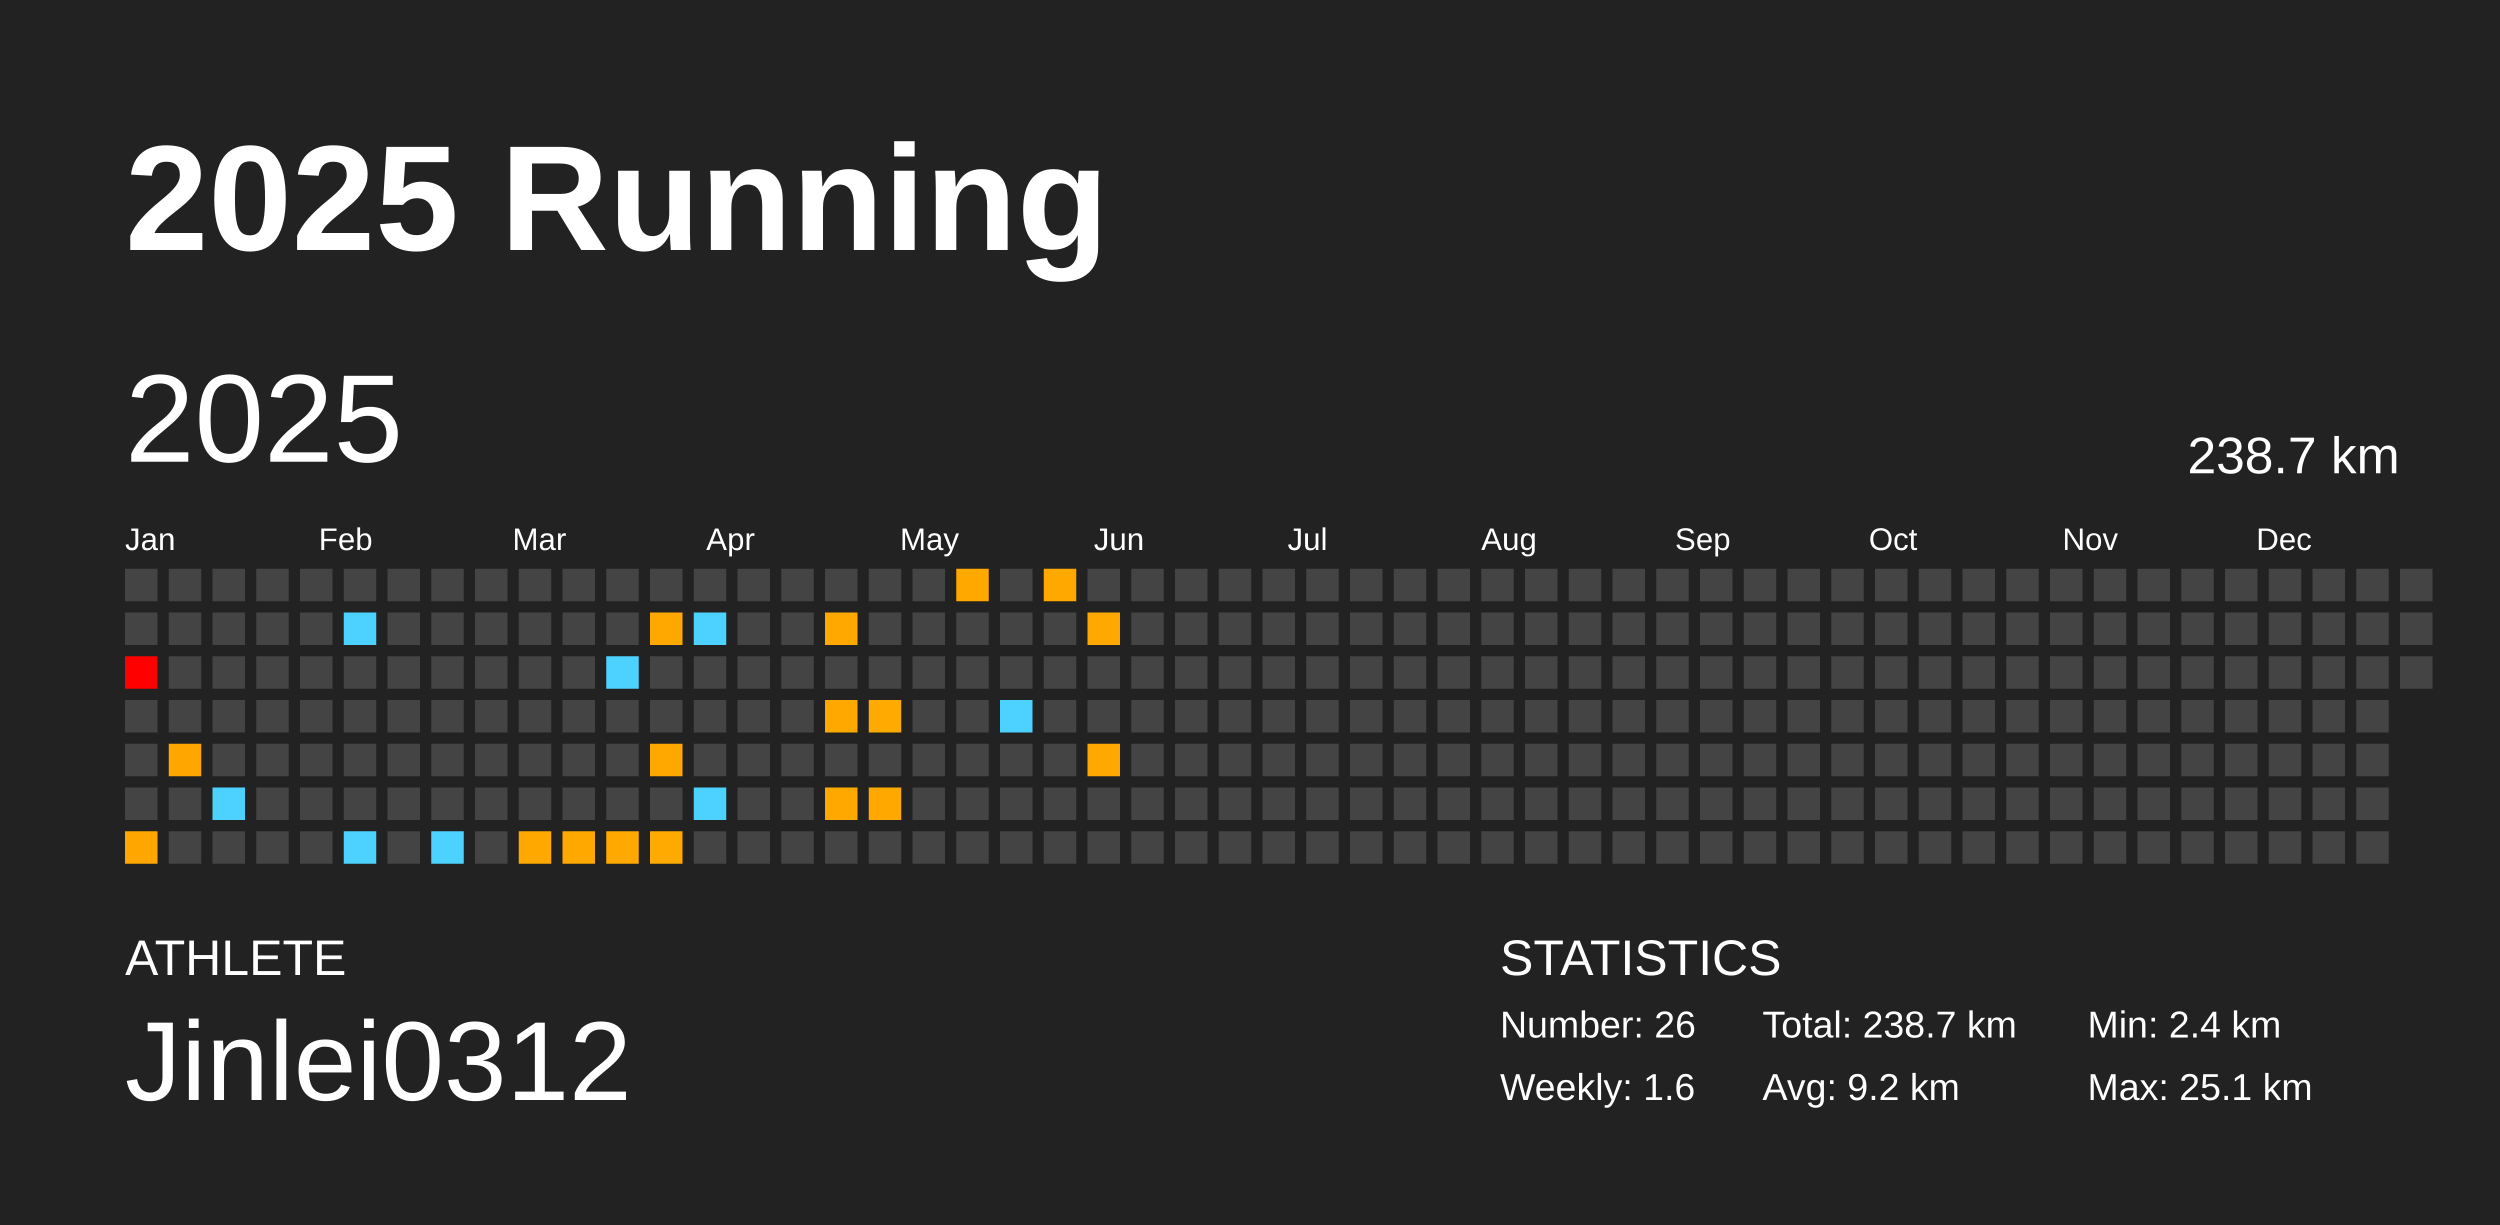
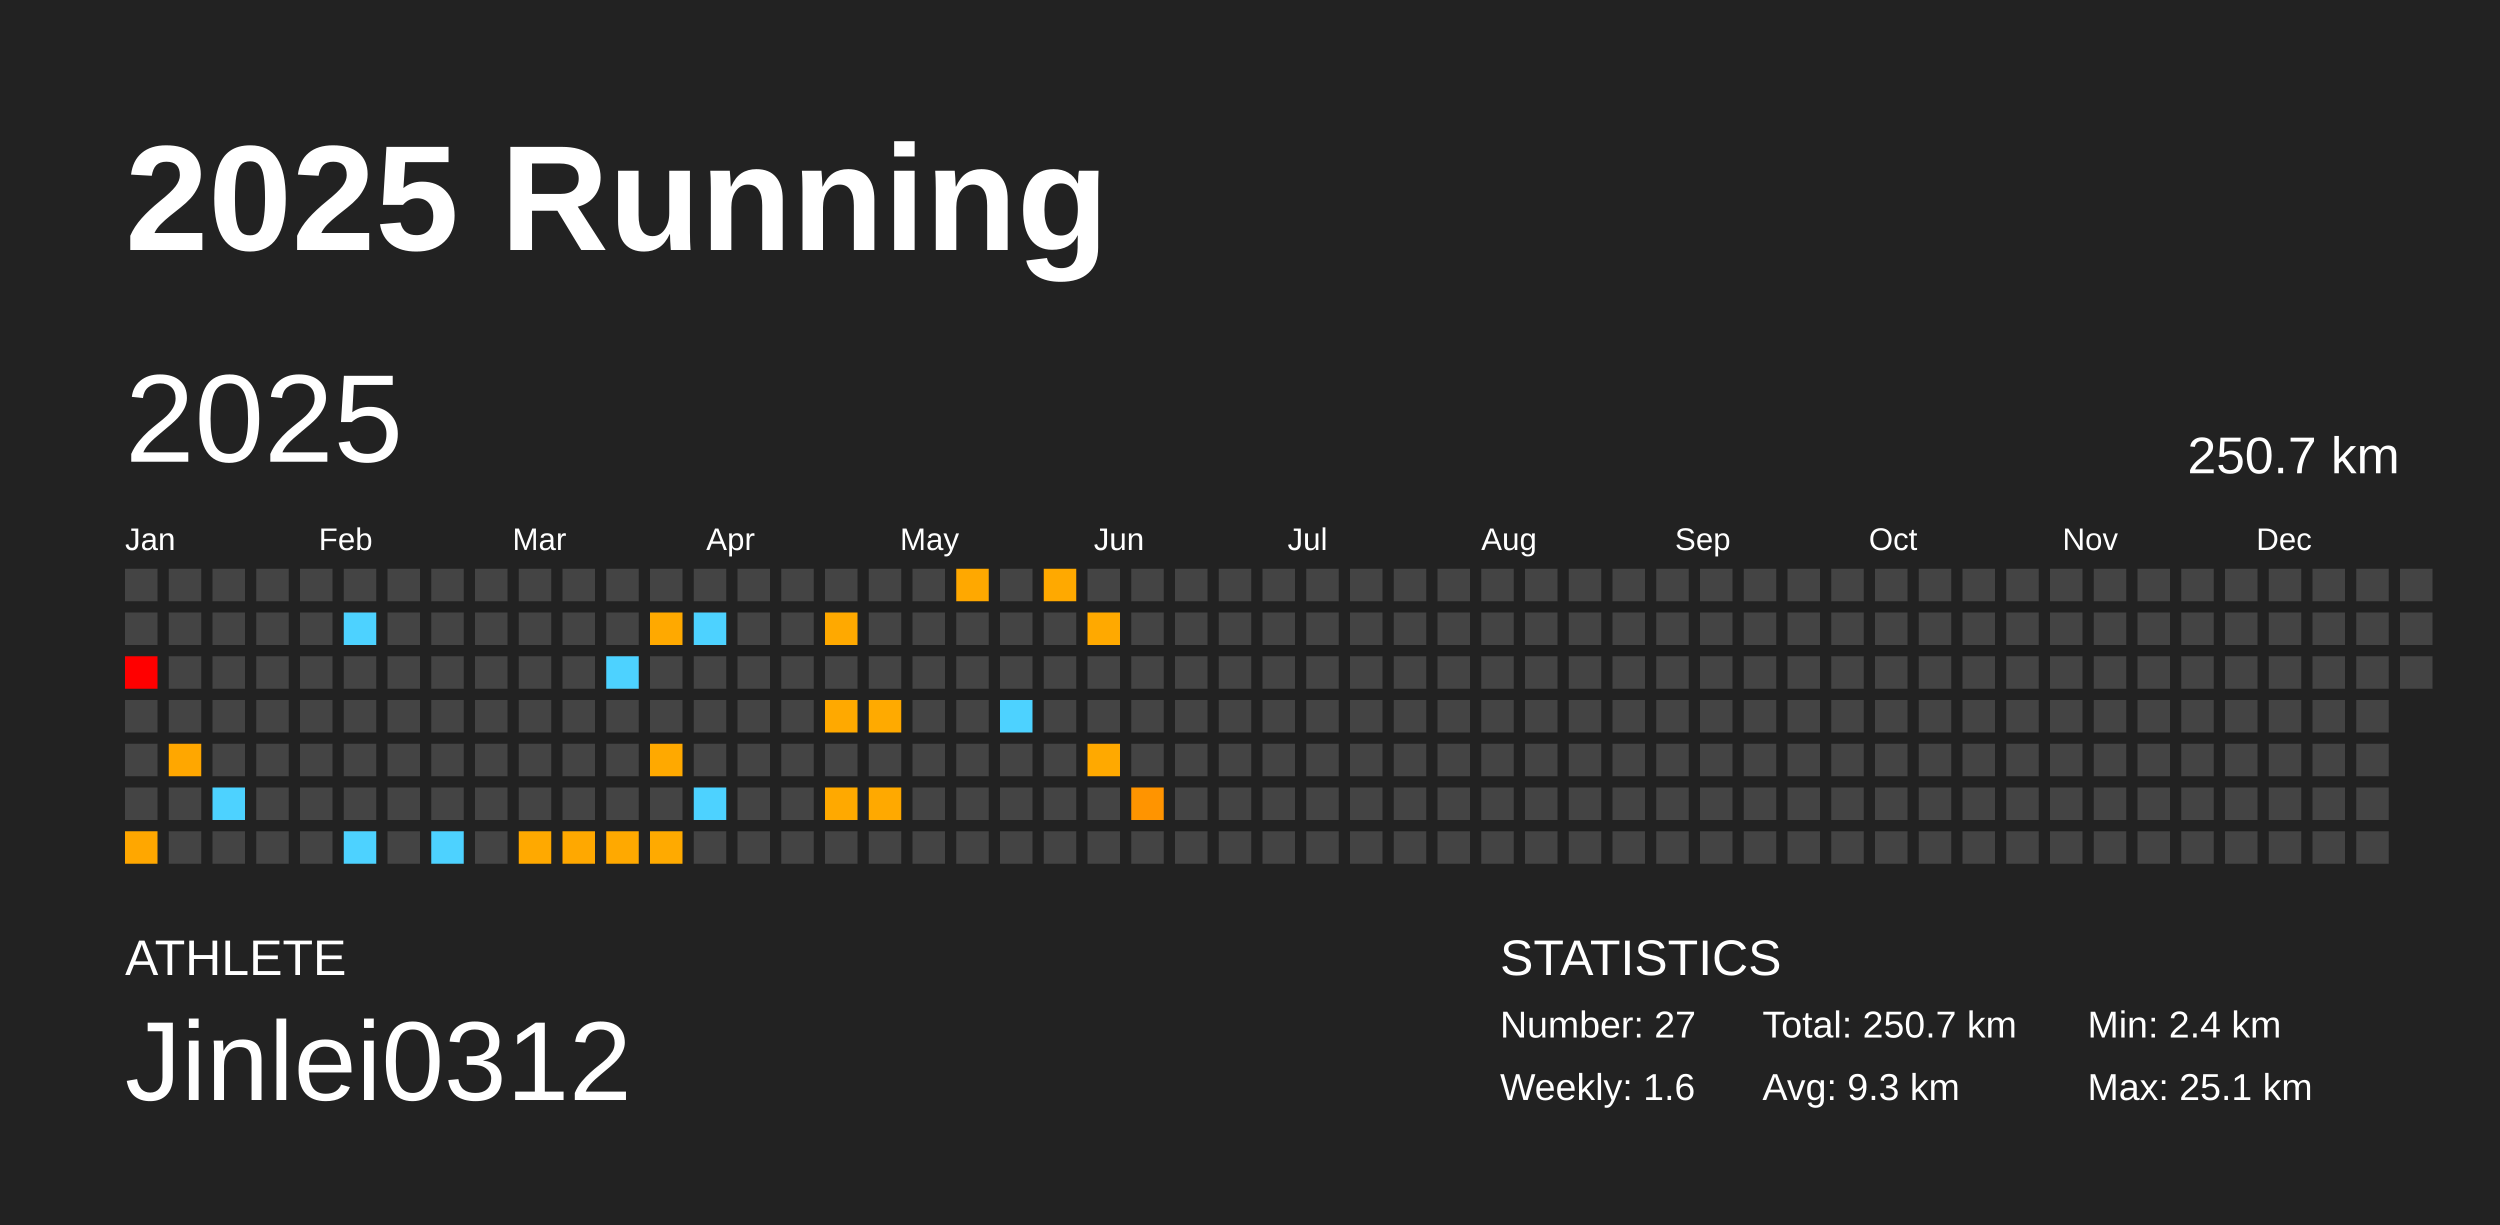
<svg xmlns="http://www.w3.org/2000/svg" baseProfile="full" height="98mm" version="1.1" viewBox="0,0,200,98" width="200mm">
  <defs />
  <rect fill="#222222" height="98" width="200" x="0" y="0" />
  <text fill="#FFFFFF" style="font-size:12px; font-family:Arial; font-weight:bold;" x="10" y="20">2025 Running</text>
  <text fill="#FFFFFF" style="font-size:4px; font-family:Arial" x="10" y="78">ATHLETE</text>
  <text fill="#FFFFFF" style="font-size:9px; font-family:Arial" x="10" y="88">Jinlei0312</text>
  <text fill="#FFFFFF" style="font-size:4px; font-family:Arial" x="120" y="78">STATISTICS</text>
-   <text fill="#FFFFFF" style="font-size:3px; font-family:Arial" x="120" y="83">Number: 26</text>
+   <text fill="#FFFFFF" style="font-size:3px; font-family:Arial" x="120" y="83">Number: 27</text>
  <text fill="#FFFFFF" style="font-size:3px; font-family:Arial" x="120" y="88">Weekly: 1.6</text>
-   <text fill="#FFFFFF" style="font-size:3px; font-family:Arial" x="141" y="83">Total: 238.7 km</text>
-   <text fill="#FFFFFF" style="font-size:3px; font-family:Arial" x="141" y="88">Avg: 9.2 km</text>
+   <text fill="#FFFFFF" style="font-size:3px; font-family:Arial" x="141" y="83">Total: 250.7 km</text>
+   <text fill="#FFFFFF" style="font-size:3px; font-family:Arial" x="141" y="88">Avg: 9.3 km</text>
  <text fill="#FFFFFF" style="font-size:3px; font-family:Arial" x="167" y="83">Min: 2.4 km</text>
  <text fill="#FFFFFF" style="font-size:3px; font-family:Arial" x="167" y="88">Max: 25.1 km</text>
  <text dominant-baseline="hanging" fill="#FFFFFF" style="font-size:10.0px; font-family:Arial;" x="10" y="30">2025</text>
-   <text dominant-baseline="hanging" fill="#FFFFFF" style="font-size:4.125px; font-family:Arial;" x="175" y="35">238.7 km</text>
+   <text dominant-baseline="hanging" fill="#FFFFFF" style="font-size:4.125px; font-family:Arial;" x="175" y="35">250.7 km</text>
  <text fill="#FFFFFF" style="font-size:2.5px; font-family:Arial" x="10.0" y="44">Jan</text>
  <text fill="#FFFFFF" style="font-size:2.5px; font-family:Arial" x="25.5" y="44">Feb</text>
  <text fill="#FFFFFF" style="font-size:2.5px; font-family:Arial" x="41.0" y="44">Mar</text>
  <text fill="#FFFFFF" style="font-size:2.5px; font-family:Arial" x="56.5" y="44">Apr</text>
  <text fill="#FFFFFF" style="font-size:2.5px; font-family:Arial" x="72.0" y="44">May</text>
  <text fill="#FFFFFF" style="font-size:2.5px; font-family:Arial" x="87.5" y="44">Jun</text>
  <text fill="#FFFFFF" style="font-size:2.5px; font-family:Arial" x="103.0" y="44">Jul</text>
  <text fill="#FFFFFF" style="font-size:2.5px; font-family:Arial" x="118.5" y="44">Aug</text>
  <text fill="#FFFFFF" style="font-size:2.5px; font-family:Arial" x="134.0" y="44">Sep</text>
  <text fill="#FFFFFF" style="font-size:2.5px; font-family:Arial" x="149.5" y="44">Oct</text>
  <text fill="#FFFFFF" style="font-size:2.5px; font-family:Arial" x="165.0" y="44">Nov</text>
  <text fill="#FFFFFF" style="font-size:2.5px; font-family:Arial" x="180.5" y="44">Dec</text>
  <rect fill="#444444" height="2.6" width="2.6" x="10.0" y="45.5" />
  <rect fill="#444444" height="2.6" width="2.6" x="10.0" y="49.0" />
  <rect fill="red" height="2.6" width="2.6" x="10.0" y="52.5" />
  <rect fill="#444444" height="2.6" width="2.6" x="10.0" y="56.0" />
  <rect fill="#444444" height="2.6" width="2.6" x="10.0" y="59.5" />
  <rect fill="#444444" height="2.6" width="2.6" x="10.0" y="63.0" />
  <rect fill="#ffa700" height="2.6" width="2.6" x="10.0" y="66.5" />
  <rect fill="#444444" height="2.6" width="2.6" x="13.5" y="45.5" />
  <rect fill="#444444" height="2.6" width="2.6" x="13.5" y="49.0" />
  <rect fill="#444444" height="2.6" width="2.6" x="13.5" y="52.5" />
  <rect fill="#444444" height="2.6" width="2.6" x="13.5" y="56.0" />
  <rect fill="#ffa700" height="2.6" width="2.6" x="13.5" y="59.5" />
  <rect fill="#444444" height="2.6" width="2.6" x="13.5" y="63.0" />
  <rect fill="#444444" height="2.6" width="2.6" x="13.5" y="66.5" />
  <rect fill="#444444" height="2.6" width="2.6" x="17.0" y="45.5" />
  <rect fill="#444444" height="2.6" width="2.6" x="17.0" y="49.0" />
  <rect fill="#444444" height="2.6" width="2.6" x="17.0" y="52.5" />
  <rect fill="#444444" height="2.6" width="2.6" x="17.0" y="56.0" />
  <rect fill="#444444" height="2.6" width="2.6" x="17.0" y="59.5" />
  <rect fill="#4dd2ff" height="2.6" width="2.6" x="17.0" y="63.0" />
  <rect fill="#444444" height="2.6" width="2.6" x="17.0" y="66.5" />
  <rect fill="#444444" height="2.6" width="2.6" x="20.5" y="45.5" />
  <rect fill="#444444" height="2.6" width="2.6" x="20.5" y="49.0" />
  <rect fill="#444444" height="2.6" width="2.6" x="20.5" y="52.5" />
  <rect fill="#444444" height="2.6" width="2.6" x="20.5" y="56.0" />
  <rect fill="#444444" height="2.6" width="2.6" x="20.5" y="59.5" />
  <rect fill="#444444" height="2.6" width="2.6" x="20.5" y="63.0" />
  <rect fill="#444444" height="2.6" width="2.6" x="20.5" y="66.5" />
  <rect fill="#444444" height="2.6" width="2.6" x="24.0" y="45.5" />
  <rect fill="#444444" height="2.6" width="2.6" x="24.0" y="49.0" />
  <rect fill="#444444" height="2.6" width="2.6" x="24.0" y="52.5" />
  <rect fill="#444444" height="2.6" width="2.6" x="24.0" y="56.0" />
  <rect fill="#444444" height="2.6" width="2.6" x="24.0" y="59.5" />
  <rect fill="#444444" height="2.6" width="2.6" x="24.0" y="63.0" />
  <rect fill="#444444" height="2.6" width="2.6" x="24.0" y="66.5" />
  <rect fill="#444444" height="2.6" width="2.6" x="27.5" y="45.5" />
  <rect fill="#4dd2ff" height="2.6" width="2.6" x="27.5" y="49.0" />
  <rect fill="#444444" height="2.6" width="2.6" x="27.5" y="52.5" />
  <rect fill="#444444" height="2.6" width="2.6" x="27.5" y="56.0" />
  <rect fill="#444444" height="2.6" width="2.6" x="27.5" y="59.5" />
  <rect fill="#444444" height="2.6" width="2.6" x="27.5" y="63.0" />
  <rect fill="#4dd2ff" height="2.6" width="2.6" x="27.5" y="66.5" />
  <rect fill="#444444" height="2.6" width="2.6" x="31.0" y="45.5" />
  <rect fill="#444444" height="2.6" width="2.6" x="31.0" y="49.0" />
  <rect fill="#444444" height="2.6" width="2.6" x="31.0" y="52.5" />
  <rect fill="#444444" height="2.6" width="2.6" x="31.0" y="56.0" />
  <rect fill="#444444" height="2.6" width="2.6" x="31.0" y="59.5" />
  <rect fill="#444444" height="2.6" width="2.6" x="31.0" y="63.0" />
  <rect fill="#444444" height="2.6" width="2.6" x="31.0" y="66.5" />
  <rect fill="#444444" height="2.6" width="2.6" x="34.5" y="45.5" />
  <rect fill="#444444" height="2.6" width="2.6" x="34.5" y="49.0" />
  <rect fill="#444444" height="2.6" width="2.6" x="34.5" y="52.5" />
  <rect fill="#444444" height="2.6" width="2.6" x="34.5" y="56.0" />
  <rect fill="#444444" height="2.6" width="2.6" x="34.5" y="59.5" />
  <rect fill="#444444" height="2.6" width="2.6" x="34.5" y="63.0" />
  <rect fill="#4dd2ff" height="2.6" width="2.6" x="34.5" y="66.5" />
  <rect fill="#444444" height="2.6" width="2.6" x="38.0" y="45.5" />
  <rect fill="#444444" height="2.6" width="2.6" x="38.0" y="49.0" />
  <rect fill="#444444" height="2.6" width="2.6" x="38.0" y="52.5" />
  <rect fill="#444444" height="2.6" width="2.6" x="38.0" y="56.0" />
  <rect fill="#444444" height="2.6" width="2.6" x="38.0" y="59.5" />
  <rect fill="#444444" height="2.6" width="2.6" x="38.0" y="63.0" />
  <rect fill="#444444" height="2.6" width="2.6" x="38.0" y="66.5" />
  <rect fill="#444444" height="2.6" width="2.6" x="41.5" y="45.5" />
  <rect fill="#444444" height="2.6" width="2.6" x="41.5" y="49.0" />
  <rect fill="#444444" height="2.6" width="2.6" x="41.5" y="52.5" />
  <rect fill="#444444" height="2.6" width="2.6" x="41.5" y="56.0" />
  <rect fill="#444444" height="2.6" width="2.6" x="41.5" y="59.5" />
  <rect fill="#444444" height="2.6" width="2.6" x="41.5" y="63.0" />
  <rect fill="#ffa900" height="2.6" width="2.6" x="41.5" y="66.5" />
  <rect fill="#444444" height="2.6" width="2.6" x="45.0" y="45.5" />
  <rect fill="#444444" height="2.6" width="2.6" x="45.0" y="49.0" />
  <rect fill="#444444" height="2.6" width="2.6" x="45.0" y="52.5" />
  <rect fill="#444444" height="2.6" width="2.6" x="45.0" y="56.0" />
  <rect fill="#444444" height="2.6" width="2.6" x="45.0" y="59.5" />
  <rect fill="#444444" height="2.6" width="2.6" x="45.0" y="63.0" />
  <rect fill="#ffa800" height="2.6" width="2.6" x="45.0" y="66.5" />
  <rect fill="#444444" height="2.6" width="2.6" x="48.5" y="45.5" />
  <rect fill="#444444" height="2.6" width="2.6" x="48.5" y="49.0" />
  <rect fill="#4dd2ff" height="2.6" width="2.6" x="48.5" y="52.5" />
  <rect fill="#444444" height="2.6" width="2.6" x="48.5" y="56.0" />
  <rect fill="#444444" height="2.6" width="2.6" x="48.5" y="59.5" />
  <rect fill="#444444" height="2.6" width="2.6" x="48.5" y="63.0" />
  <rect fill="#ffa900" height="2.6" width="2.6" x="48.5" y="66.5" />
  <rect fill="#444444" height="2.6" width="2.6" x="52.0" y="45.5" />
  <rect fill="#ffa900" height="2.6" width="2.6" x="52.0" y="49.0" />
  <rect fill="#444444" height="2.6" width="2.6" x="52.0" y="52.5" />
  <rect fill="#444444" height="2.6" width="2.6" x="52.0" y="56.0" />
  <rect fill="#ffa900" height="2.6" width="2.6" x="52.0" y="59.5" />
  <rect fill="#444444" height="2.6" width="2.6" x="52.0" y="63.0" />
  <rect fill="#ffaa00" height="2.6" width="2.6" x="52.0" y="66.5" />
  <rect fill="#444444" height="2.6" width="2.6" x="55.5" y="45.5" />
  <rect fill="#4dd2ff" height="2.6" width="2.6" x="55.5" y="49.0" />
  <rect fill="#444444" height="2.6" width="2.6" x="55.5" y="52.5" />
  <rect fill="#444444" height="2.6" width="2.6" x="55.5" y="56.0" />
  <rect fill="#444444" height="2.6" width="2.6" x="55.5" y="59.5" />
  <rect fill="#4dd2ff" height="2.6" width="2.6" x="55.5" y="63.0" />
  <rect fill="#444444" height="2.6" width="2.6" x="55.5" y="66.5" />
  <rect fill="#444444" height="2.6" width="2.6" x="59.0" y="45.5" />
  <rect fill="#444444" height="2.6" width="2.6" x="59.0" y="49.0" />
  <rect fill="#444444" height="2.6" width="2.6" x="59.0" y="52.5" />
  <rect fill="#444444" height="2.6" width="2.6" x="59.0" y="56.0" />
  <rect fill="#444444" height="2.6" width="2.6" x="59.0" y="59.5" />
  <rect fill="#444444" height="2.6" width="2.6" x="59.0" y="63.0" />
  <rect fill="#444444" height="2.6" width="2.6" x="59.0" y="66.5" />
  <rect fill="#444444" height="2.6" width="2.6" x="62.5" y="45.5" />
  <rect fill="#444444" height="2.6" width="2.6" x="62.5" y="49.0" />
  <rect fill="#444444" height="2.6" width="2.6" x="62.5" y="52.5" />
  <rect fill="#444444" height="2.6" width="2.6" x="62.5" y="56.0" />
  <rect fill="#444444" height="2.6" width="2.6" x="62.5" y="59.5" />
  <rect fill="#444444" height="2.6" width="2.6" x="62.5" y="63.0" />
  <rect fill="#444444" height="2.6" width="2.6" x="62.5" y="66.5" />
  <rect fill="#444444" height="2.6" width="2.6" x="66.0" y="45.5" />
  <rect fill="#ffa900" height="2.6" width="2.6" x="66.0" y="49.0" />
  <rect fill="#444444" height="2.6" width="2.6" x="66.0" y="52.5" />
  <rect fill="#ffa900" height="2.6" width="2.6" x="66.0" y="56.0" />
  <rect fill="#444444" height="2.6" width="2.6" x="66.0" y="59.5" />
  <rect fill="#ffa900" height="2.6" width="2.6" x="66.0" y="63.0" />
  <rect fill="#444444" height="2.6" width="2.6" x="66.0" y="66.5" />
  <rect fill="#444444" height="2.6" width="2.6" x="69.5" y="45.5" />
  <rect fill="#444444" height="2.6" width="2.6" x="69.5" y="49.0" />
  <rect fill="#444444" height="2.6" width="2.6" x="69.5" y="52.5" />
  <rect fill="#ffaa00" height="2.6" width="2.6" x="69.5" y="56.0" />
  <rect fill="#444444" height="2.6" width="2.6" x="69.5" y="59.5" />
  <rect fill="#ffa900" height="2.6" width="2.6" x="69.5" y="63.0" />
  <rect fill="#444444" height="2.6" width="2.6" x="69.5" y="66.5" />
  <rect fill="#444444" height="2.6" width="2.6" x="73.0" y="45.5" />
  <rect fill="#444444" height="2.6" width="2.6" x="73.0" y="49.0" />
  <rect fill="#444444" height="2.6" width="2.6" x="73.0" y="52.5" />
  <rect fill="#444444" height="2.6" width="2.6" x="73.0" y="56.0" />
  <rect fill="#444444" height="2.6" width="2.6" x="73.0" y="59.5" />
  <rect fill="#444444" height="2.6" width="2.6" x="73.0" y="63.0" />
  <rect fill="#444444" height="2.6" width="2.6" x="73.0" y="66.5" />
  <rect fill="#ffa800" height="2.6" width="2.6" x="76.5" y="45.5" />
  <rect fill="#444444" height="2.6" width="2.6" x="76.5" y="49.0" />
  <rect fill="#444444" height="2.6" width="2.6" x="76.5" y="52.5" />
  <rect fill="#444444" height="2.6" width="2.6" x="76.5" y="56.0" />
  <rect fill="#444444" height="2.6" width="2.6" x="76.5" y="59.5" />
  <rect fill="#444444" height="2.6" width="2.6" x="76.5" y="63.0" />
  <rect fill="#444444" height="2.6" width="2.6" x="76.5" y="66.5" />
  <rect fill="#444444" height="2.6" width="2.6" x="80.0" y="45.5" />
  <rect fill="#444444" height="2.6" width="2.6" x="80.0" y="49.0" />
  <rect fill="#444444" height="2.6" width="2.6" x="80.0" y="52.5" />
  <rect fill="#4dd2ff" height="2.6" width="2.6" x="80.0" y="56.0" />
  <rect fill="#444444" height="2.6" width="2.6" x="80.0" y="59.5" />
  <rect fill="#444444" height="2.6" width="2.6" x="80.0" y="63.0" />
  <rect fill="#444444" height="2.6" width="2.6" x="80.0" y="66.5" />
  <rect fill="#ffa900" height="2.6" width="2.6" x="83.5" y="45.5" />
  <rect fill="#444444" height="2.6" width="2.6" x="83.5" y="49.0" />
  <rect fill="#444444" height="2.6" width="2.6" x="83.5" y="52.5" />
  <rect fill="#444444" height="2.6" width="2.6" x="83.5" y="56.0" />
  <rect fill="#444444" height="2.6" width="2.6" x="83.5" y="59.5" />
  <rect fill="#444444" height="2.6" width="2.6" x="83.5" y="63.0" />
  <rect fill="#444444" height="2.6" width="2.6" x="83.5" y="66.5" />
  <rect fill="#444444" height="2.6" width="2.6" x="87.0" y="45.5" />
  <rect fill="#ffa900" height="2.6" width="2.6" x="87.0" y="49.0" />
  <rect fill="#444444" height="2.6" width="2.6" x="87.0" y="52.5" />
  <rect fill="#444444" height="2.6" width="2.6" x="87.0" y="56.0" />
  <rect fill="#ffa900" height="2.6" width="2.6" x="87.0" y="59.5" />
  <rect fill="#444444" height="2.6" width="2.6" x="87.0" y="63.0" />
  <rect fill="#444444" height="2.6" width="2.6" x="87.0" y="66.5" />
  <rect fill="#444444" height="2.6" width="2.6" x="90.5" y="45.5" />
  <rect fill="#444444" height="2.6" width="2.6" x="90.5" y="49.0" />
  <rect fill="#444444" height="2.6" width="2.6" x="90.5" y="52.5" />
  <rect fill="#444444" height="2.6" width="2.6" x="90.5" y="56.0" />
  <rect fill="#444444" height="2.6" width="2.6" x="90.5" y="59.5" />
-   <rect fill="#444444" height="2.6" width="2.6" x="90.5" y="63.0" />
+   <rect fill="#ff9400" height="2.6" width="2.6" x="90.5" y="63.0" />
  <rect fill="#444444" height="2.6" width="2.6" x="90.5" y="66.5" />
  <rect fill="#444444" height="2.6" width="2.6" x="94.0" y="45.5" />
  <rect fill="#444444" height="2.6" width="2.6" x="94.0" y="49.0" />
  <rect fill="#444444" height="2.6" width="2.6" x="94.0" y="52.5" />
  <rect fill="#444444" height="2.6" width="2.6" x="94.0" y="56.0" />
  <rect fill="#444444" height="2.6" width="2.6" x="94.0" y="59.5" />
  <rect fill="#444444" height="2.6" width="2.6" x="94.0" y="63.0" />
  <rect fill="#444444" height="2.6" width="2.6" x="94.0" y="66.5" />
  <rect fill="#444444" height="2.6" width="2.6" x="97.5" y="45.5" />
  <rect fill="#444444" height="2.6" width="2.6" x="97.5" y="49.0" />
  <rect fill="#444444" height="2.6" width="2.6" x="97.5" y="52.5" />
  <rect fill="#444444" height="2.6" width="2.6" x="97.5" y="56.0" />
  <rect fill="#444444" height="2.6" width="2.6" x="97.5" y="59.5" />
  <rect fill="#444444" height="2.6" width="2.6" x="97.5" y="63.0" />
  <rect fill="#444444" height="2.6" width="2.6" x="97.5" y="66.5" />
  <rect fill="#444444" height="2.6" width="2.6" x="101.0" y="45.5" />
  <rect fill="#444444" height="2.6" width="2.6" x="101.0" y="49.0" />
  <rect fill="#444444" height="2.6" width="2.6" x="101.0" y="52.5" />
  <rect fill="#444444" height="2.6" width="2.6" x="101.0" y="56.0" />
  <rect fill="#444444" height="2.6" width="2.6" x="101.0" y="59.5" />
  <rect fill="#444444" height="2.6" width="2.6" x="101.0" y="63.0" />
  <rect fill="#444444" height="2.6" width="2.6" x="101.0" y="66.5" />
  <rect fill="#444444" height="2.6" width="2.6" x="104.5" y="45.5" />
  <rect fill="#444444" height="2.6" width="2.6" x="104.5" y="49.0" />
  <rect fill="#444444" height="2.6" width="2.6" x="104.5" y="52.5" />
  <rect fill="#444444" height="2.6" width="2.6" x="104.5" y="56.0" />
  <rect fill="#444444" height="2.6" width="2.6" x="104.5" y="59.5" />
  <rect fill="#444444" height="2.6" width="2.6" x="104.5" y="63.0" />
  <rect fill="#444444" height="2.6" width="2.6" x="104.5" y="66.5" />
  <rect fill="#444444" height="2.6" width="2.6" x="108.0" y="45.5" />
  <rect fill="#444444" height="2.6" width="2.6" x="108.0" y="49.0" />
  <rect fill="#444444" height="2.6" width="2.6" x="108.0" y="52.5" />
  <rect fill="#444444" height="2.6" width="2.6" x="108.0" y="56.0" />
  <rect fill="#444444" height="2.6" width="2.6" x="108.0" y="59.5" />
  <rect fill="#444444" height="2.6" width="2.6" x="108.0" y="63.0" />
  <rect fill="#444444" height="2.6" width="2.6" x="108.0" y="66.5" />
  <rect fill="#444444" height="2.6" width="2.6" x="111.5" y="45.5" />
  <rect fill="#444444" height="2.6" width="2.6" x="111.5" y="49.0" />
  <rect fill="#444444" height="2.6" width="2.6" x="111.5" y="52.5" />
  <rect fill="#444444" height="2.6" width="2.6" x="111.5" y="56.0" />
  <rect fill="#444444" height="2.6" width="2.6" x="111.5" y="59.5" />
  <rect fill="#444444" height="2.6" width="2.6" x="111.5" y="63.0" />
  <rect fill="#444444" height="2.6" width="2.6" x="111.5" y="66.5" />
  <rect fill="#444444" height="2.6" width="2.6" x="115.0" y="45.5" />
  <rect fill="#444444" height="2.6" width="2.6" x="115.0" y="49.0" />
  <rect fill="#444444" height="2.6" width="2.6" x="115.0" y="52.5" />
  <rect fill="#444444" height="2.6" width="2.6" x="115.0" y="56.0" />
  <rect fill="#444444" height="2.6" width="2.6" x="115.0" y="59.5" />
  <rect fill="#444444" height="2.6" width="2.6" x="115.0" y="63.0" />
  <rect fill="#444444" height="2.6" width="2.6" x="115.0" y="66.5" />
  <rect fill="#444444" height="2.6" width="2.6" x="118.5" y="45.5" />
  <rect fill="#444444" height="2.6" width="2.6" x="118.5" y="49.0" />
  <rect fill="#444444" height="2.6" width="2.6" x="118.5" y="52.5" />
  <rect fill="#444444" height="2.6" width="2.6" x="118.5" y="56.0" />
  <rect fill="#444444" height="2.6" width="2.6" x="118.5" y="59.5" />
  <rect fill="#444444" height="2.6" width="2.6" x="118.5" y="63.0" />
  <rect fill="#444444" height="2.6" width="2.6" x="118.5" y="66.5" />
  <rect fill="#444444" height="2.6" width="2.6" x="122.0" y="45.5" />
  <rect fill="#444444" height="2.6" width="2.6" x="122.0" y="49.0" />
  <rect fill="#444444" height="2.6" width="2.6" x="122.0" y="52.5" />
  <rect fill="#444444" height="2.6" width="2.6" x="122.0" y="56.0" />
  <rect fill="#444444" height="2.6" width="2.6" x="122.0" y="59.5" />
  <rect fill="#444444" height="2.6" width="2.6" x="122.0" y="63.0" />
  <rect fill="#444444" height="2.6" width="2.6" x="122.0" y="66.5" />
  <rect fill="#444444" height="2.6" width="2.6" x="125.5" y="45.5" />
  <rect fill="#444444" height="2.6" width="2.6" x="125.5" y="49.0" />
  <rect fill="#444444" height="2.6" width="2.6" x="125.5" y="52.5" />
  <rect fill="#444444" height="2.6" width="2.6" x="125.5" y="56.0" />
  <rect fill="#444444" height="2.6" width="2.6" x="125.5" y="59.5" />
  <rect fill="#444444" height="2.6" width="2.6" x="125.5" y="63.0" />
  <rect fill="#444444" height="2.6" width="2.6" x="125.5" y="66.5" />
  <rect fill="#444444" height="2.6" width="2.6" x="129.0" y="45.5" />
  <rect fill="#444444" height="2.6" width="2.6" x="129.0" y="49.0" />
  <rect fill="#444444" height="2.6" width="2.6" x="129.0" y="52.5" />
  <rect fill="#444444" height="2.6" width="2.6" x="129.0" y="56.0" />
  <rect fill="#444444" height="2.6" width="2.6" x="129.0" y="59.5" />
  <rect fill="#444444" height="2.6" width="2.6" x="129.0" y="63.0" />
  <rect fill="#444444" height="2.6" width="2.6" x="129.0" y="66.5" />
  <rect fill="#444444" height="2.6" width="2.6" x="132.5" y="45.5" />
  <rect fill="#444444" height="2.6" width="2.6" x="132.5" y="49.0" />
  <rect fill="#444444" height="2.6" width="2.6" x="132.5" y="52.5" />
  <rect fill="#444444" height="2.6" width="2.6" x="132.5" y="56.0" />
  <rect fill="#444444" height="2.6" width="2.6" x="132.5" y="59.5" />
  <rect fill="#444444" height="2.6" width="2.6" x="132.5" y="63.0" />
  <rect fill="#444444" height="2.6" width="2.6" x="132.5" y="66.5" />
  <rect fill="#444444" height="2.6" width="2.6" x="136.0" y="45.5" />
  <rect fill="#444444" height="2.6" width="2.6" x="136.0" y="49.0" />
  <rect fill="#444444" height="2.6" width="2.6" x="136.0" y="52.5" />
  <rect fill="#444444" height="2.6" width="2.6" x="136.0" y="56.0" />
  <rect fill="#444444" height="2.6" width="2.6" x="136.0" y="59.5" />
  <rect fill="#444444" height="2.6" width="2.6" x="136.0" y="63.0" />
  <rect fill="#444444" height="2.6" width="2.6" x="136.0" y="66.5" />
  <rect fill="#444444" height="2.6" width="2.6" x="139.5" y="45.5" />
  <rect fill="#444444" height="2.6" width="2.6" x="139.5" y="49.0" />
  <rect fill="#444444" height="2.6" width="2.6" x="139.5" y="52.5" />
  <rect fill="#444444" height="2.6" width="2.6" x="139.5" y="56.0" />
  <rect fill="#444444" height="2.6" width="2.6" x="139.5" y="59.5" />
  <rect fill="#444444" height="2.6" width="2.6" x="139.5" y="63.0" />
  <rect fill="#444444" height="2.6" width="2.6" x="139.5" y="66.5" />
  <rect fill="#444444" height="2.6" width="2.6" x="143.0" y="45.5" />
  <rect fill="#444444" height="2.6" width="2.6" x="143.0" y="49.0" />
  <rect fill="#444444" height="2.6" width="2.6" x="143.0" y="52.5" />
  <rect fill="#444444" height="2.6" width="2.6" x="143.0" y="56.0" />
  <rect fill="#444444" height="2.6" width="2.6" x="143.0" y="59.5" />
  <rect fill="#444444" height="2.6" width="2.6" x="143.0" y="63.0" />
  <rect fill="#444444" height="2.6" width="2.6" x="143.0" y="66.5" />
  <rect fill="#444444" height="2.6" width="2.6" x="146.5" y="45.5" />
  <rect fill="#444444" height="2.6" width="2.6" x="146.5" y="49.0" />
  <rect fill="#444444" height="2.6" width="2.6" x="146.5" y="52.5" />
  <rect fill="#444444" height="2.6" width="2.6" x="146.5" y="56.0" />
  <rect fill="#444444" height="2.6" width="2.6" x="146.5" y="59.5" />
  <rect fill="#444444" height="2.6" width="2.6" x="146.5" y="63.0" />
  <rect fill="#444444" height="2.6" width="2.6" x="146.5" y="66.5" />
  <rect fill="#444444" height="2.6" width="2.6" x="150.0" y="45.5" />
  <rect fill="#444444" height="2.6" width="2.6" x="150.0" y="49.0" />
  <rect fill="#444444" height="2.6" width="2.6" x="150.0" y="52.5" />
  <rect fill="#444444" height="2.6" width="2.6" x="150.0" y="56.0" />
  <rect fill="#444444" height="2.6" width="2.6" x="150.0" y="59.5" />
  <rect fill="#444444" height="2.6" width="2.6" x="150.0" y="63.0" />
  <rect fill="#444444" height="2.6" width="2.6" x="150.0" y="66.5" />
  <rect fill="#444444" height="2.6" width="2.6" x="153.5" y="45.5" />
  <rect fill="#444444" height="2.6" width="2.6" x="153.5" y="49.0" />
  <rect fill="#444444" height="2.6" width="2.6" x="153.5" y="52.5" />
  <rect fill="#444444" height="2.6" width="2.6" x="153.5" y="56.0" />
  <rect fill="#444444" height="2.6" width="2.6" x="153.5" y="59.5" />
  <rect fill="#444444" height="2.6" width="2.6" x="153.5" y="63.0" />
  <rect fill="#444444" height="2.6" width="2.6" x="153.5" y="66.5" />
  <rect fill="#444444" height="2.6" width="2.6" x="157.0" y="45.5" />
  <rect fill="#444444" height="2.6" width="2.6" x="157.0" y="49.0" />
  <rect fill="#444444" height="2.6" width="2.6" x="157.0" y="52.5" />
  <rect fill="#444444" height="2.6" width="2.6" x="157.0" y="56.0" />
  <rect fill="#444444" height="2.6" width="2.6" x="157.0" y="59.5" />
  <rect fill="#444444" height="2.6" width="2.6" x="157.0" y="63.0" />
  <rect fill="#444444" height="2.6" width="2.6" x="157.0" y="66.5" />
  <rect fill="#444444" height="2.6" width="2.6" x="160.5" y="45.5" />
  <rect fill="#444444" height="2.6" width="2.6" x="160.5" y="49.0" />
  <rect fill="#444444" height="2.6" width="2.6" x="160.5" y="52.5" />
  <rect fill="#444444" height="2.6" width="2.6" x="160.5" y="56.0" />
  <rect fill="#444444" height="2.6" width="2.6" x="160.5" y="59.5" />
  <rect fill="#444444" height="2.6" width="2.6" x="160.5" y="63.0" />
  <rect fill="#444444" height="2.6" width="2.6" x="160.5" y="66.5" />
  <rect fill="#444444" height="2.6" width="2.6" x="164.0" y="45.5" />
  <rect fill="#444444" height="2.6" width="2.6" x="164.0" y="49.0" />
  <rect fill="#444444" height="2.6" width="2.6" x="164.0" y="52.5" />
  <rect fill="#444444" height="2.6" width="2.6" x="164.0" y="56.0" />
  <rect fill="#444444" height="2.6" width="2.6" x="164.0" y="59.5" />
  <rect fill="#444444" height="2.6" width="2.6" x="164.0" y="63.0" />
  <rect fill="#444444" height="2.6" width="2.6" x="164.0" y="66.5" />
  <rect fill="#444444" height="2.6" width="2.6" x="167.5" y="45.5" />
  <rect fill="#444444" height="2.6" width="2.6" x="167.5" y="49.0" />
  <rect fill="#444444" height="2.6" width="2.6" x="167.5" y="52.5" />
  <rect fill="#444444" height="2.6" width="2.6" x="167.5" y="56.0" />
  <rect fill="#444444" height="2.6" width="2.6" x="167.5" y="59.5" />
  <rect fill="#444444" height="2.6" width="2.6" x="167.5" y="63.0" />
  <rect fill="#444444" height="2.6" width="2.6" x="167.5" y="66.5" />
  <rect fill="#444444" height="2.6" width="2.6" x="171.0" y="45.5" />
  <rect fill="#444444" height="2.6" width="2.6" x="171.0" y="49.0" />
  <rect fill="#444444" height="2.6" width="2.6" x="171.0" y="52.5" />
  <rect fill="#444444" height="2.6" width="2.6" x="171.0" y="56.0" />
  <rect fill="#444444" height="2.6" width="2.6" x="171.0" y="59.5" />
  <rect fill="#444444" height="2.6" width="2.6" x="171.0" y="63.0" />
  <rect fill="#444444" height="2.6" width="2.6" x="171.0" y="66.5" />
  <rect fill="#444444" height="2.6" width="2.6" x="174.5" y="45.5" />
  <rect fill="#444444" height="2.6" width="2.6" x="174.5" y="49.0" />
  <rect fill="#444444" height="2.6" width="2.6" x="174.5" y="52.5" />
  <rect fill="#444444" height="2.6" width="2.6" x="174.5" y="56.0" />
  <rect fill="#444444" height="2.6" width="2.6" x="174.5" y="59.5" />
  <rect fill="#444444" height="2.6" width="2.6" x="174.5" y="63.0" />
  <rect fill="#444444" height="2.6" width="2.6" x="174.5" y="66.5" />
  <rect fill="#444444" height="2.6" width="2.6" x="178.0" y="45.5" />
  <rect fill="#444444" height="2.6" width="2.6" x="178.0" y="49.0" />
  <rect fill="#444444" height="2.6" width="2.6" x="178.0" y="52.5" />
  <rect fill="#444444" height="2.6" width="2.6" x="178.0" y="56.0" />
  <rect fill="#444444" height="2.6" width="2.6" x="178.0" y="59.5" />
  <rect fill="#444444" height="2.6" width="2.6" x="178.0" y="63.0" />
  <rect fill="#444444" height="2.6" width="2.6" x="178.0" y="66.5" />
  <rect fill="#444444" height="2.6" width="2.6" x="181.5" y="45.5" />
  <rect fill="#444444" height="2.6" width="2.6" x="181.5" y="49.0" />
  <rect fill="#444444" height="2.6" width="2.6" x="181.5" y="52.5" />
  <rect fill="#444444" height="2.6" width="2.6" x="181.5" y="56.0" />
  <rect fill="#444444" height="2.6" width="2.6" x="181.5" y="59.5" />
  <rect fill="#444444" height="2.6" width="2.6" x="181.5" y="63.0" />
  <rect fill="#444444" height="2.6" width="2.6" x="181.5" y="66.5" />
  <rect fill="#444444" height="2.6" width="2.6" x="185.0" y="45.5" />
  <rect fill="#444444" height="2.6" width="2.6" x="185.0" y="49.0" />
  <rect fill="#444444" height="2.6" width="2.6" x="185.0" y="52.5" />
  <rect fill="#444444" height="2.6" width="2.6" x="185.0" y="56.0" />
  <rect fill="#444444" height="2.6" width="2.6" x="185.0" y="59.5" />
  <rect fill="#444444" height="2.6" width="2.6" x="185.0" y="63.0" />
  <rect fill="#444444" height="2.6" width="2.6" x="185.0" y="66.5" />
  <rect fill="#444444" height="2.6" width="2.6" x="188.5" y="45.5" />
  <rect fill="#444444" height="2.6" width="2.6" x="188.5" y="49.0" />
  <rect fill="#444444" height="2.6" width="2.6" x="188.5" y="52.5" />
  <rect fill="#444444" height="2.6" width="2.6" x="188.5" y="56.0" />
  <rect fill="#444444" height="2.6" width="2.6" x="188.5" y="59.5" />
  <rect fill="#444444" height="2.6" width="2.6" x="188.5" y="63.0" />
  <rect fill="#444444" height="2.6" width="2.6" x="188.5" y="66.5" />
  <rect fill="#444444" height="2.6" width="2.6" x="192.0" y="45.5" />
  <rect fill="#444444" height="2.6" width="2.6" x="192.0" y="49.0" />
  <rect fill="#444444" height="2.6" width="2.6" x="192.0" y="52.5" />
</svg>
